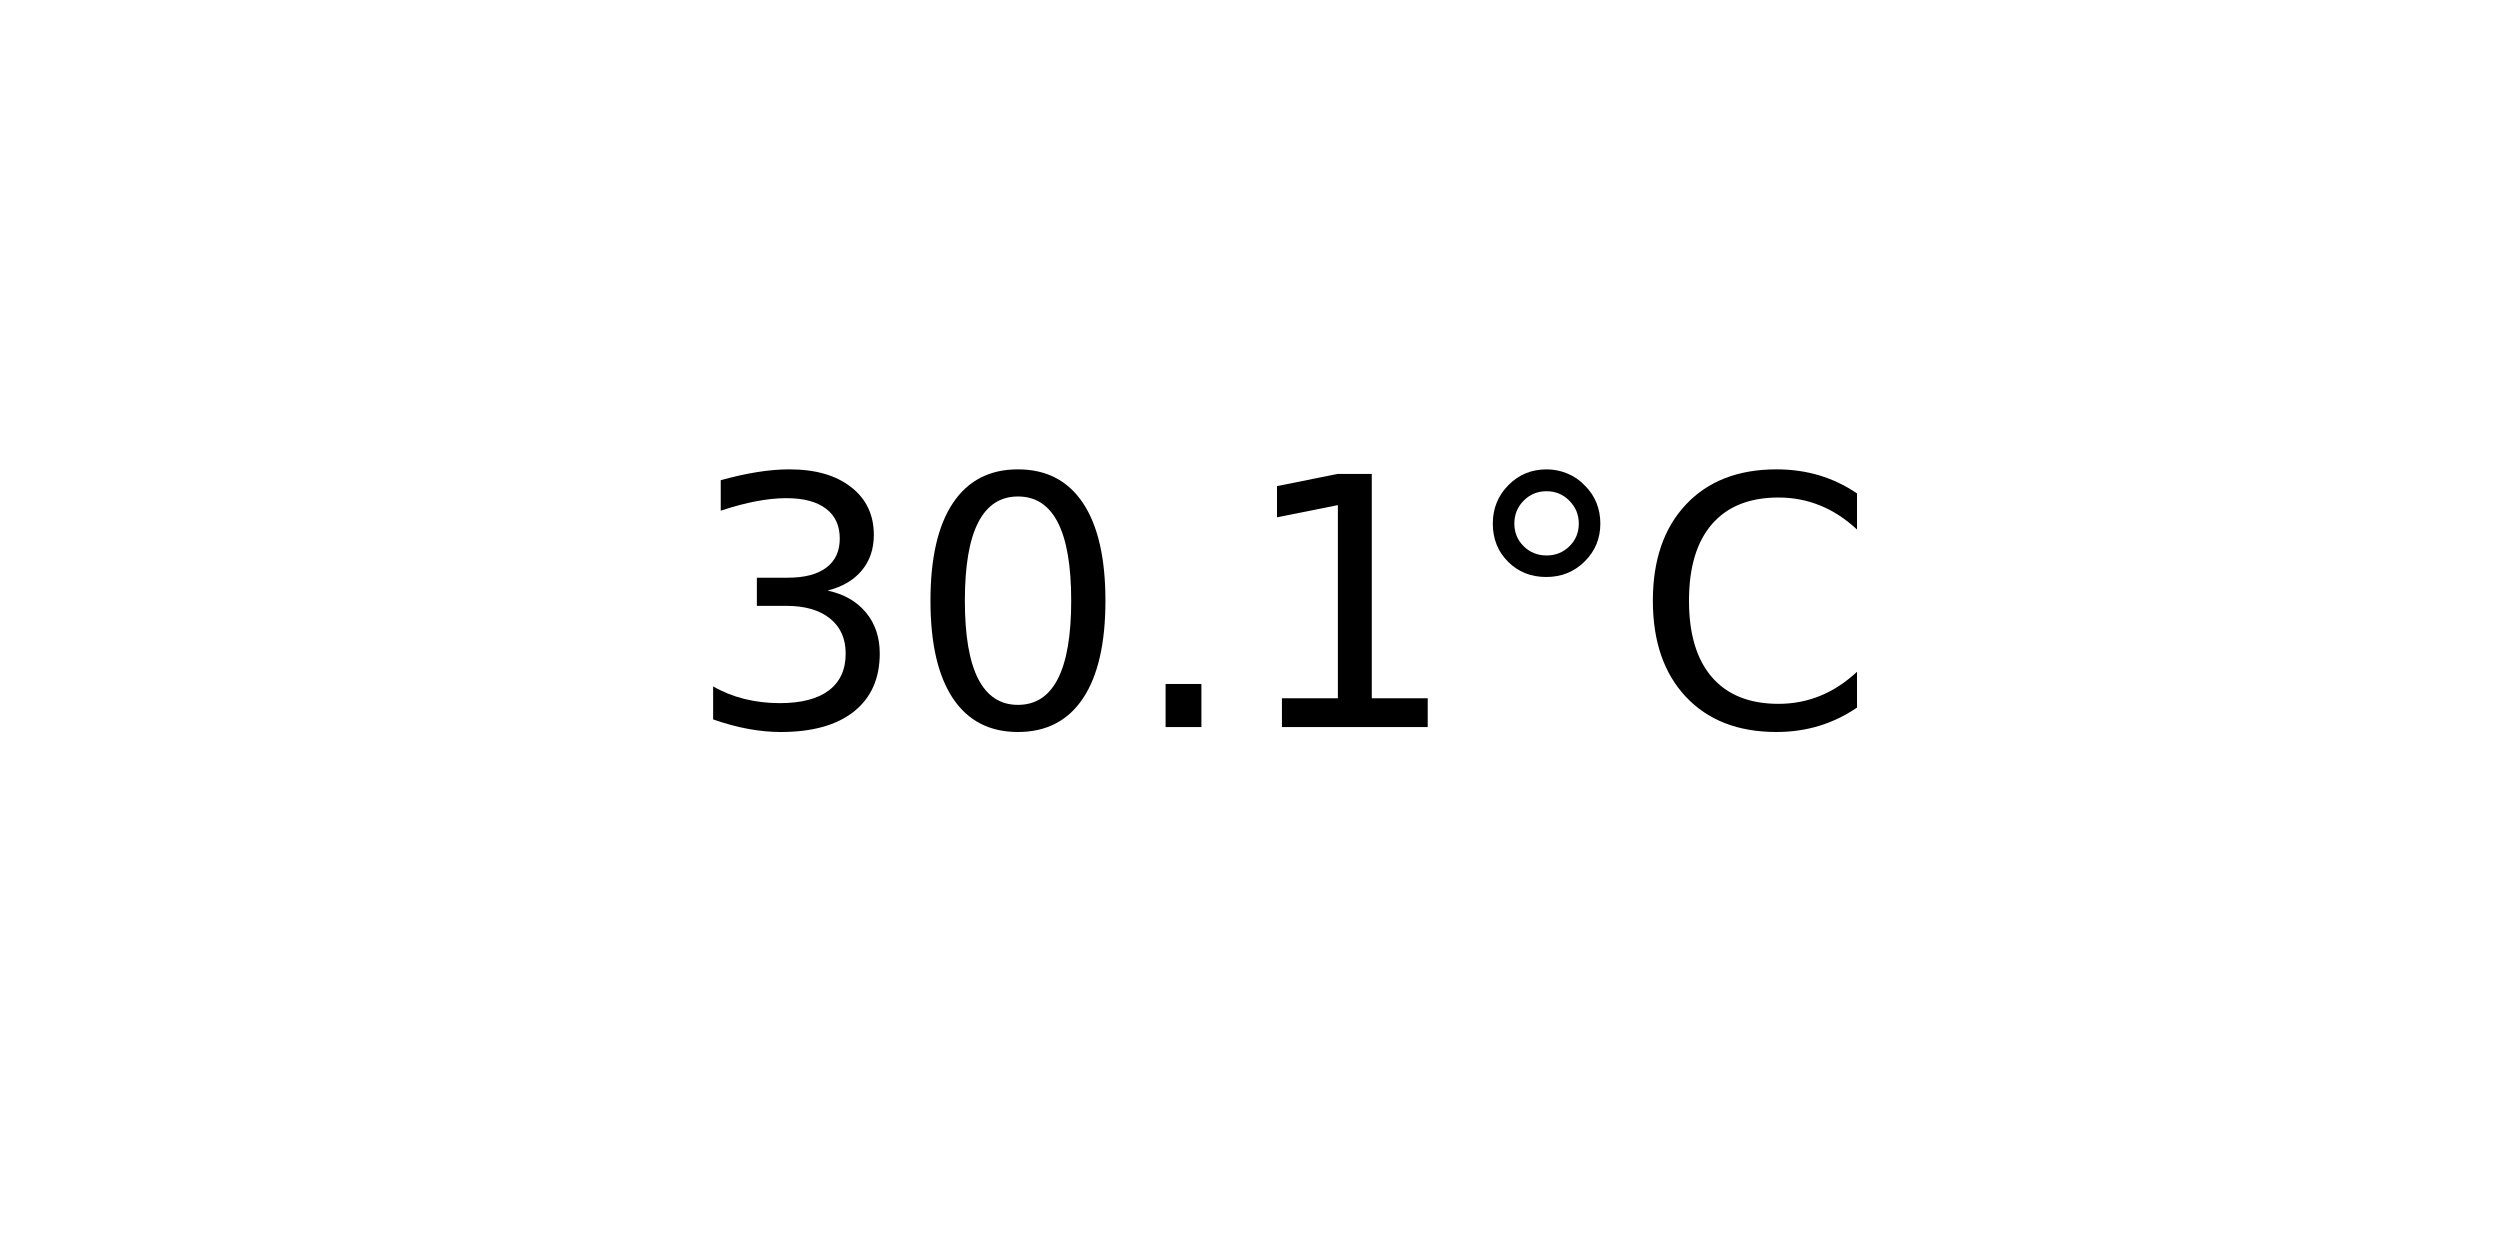
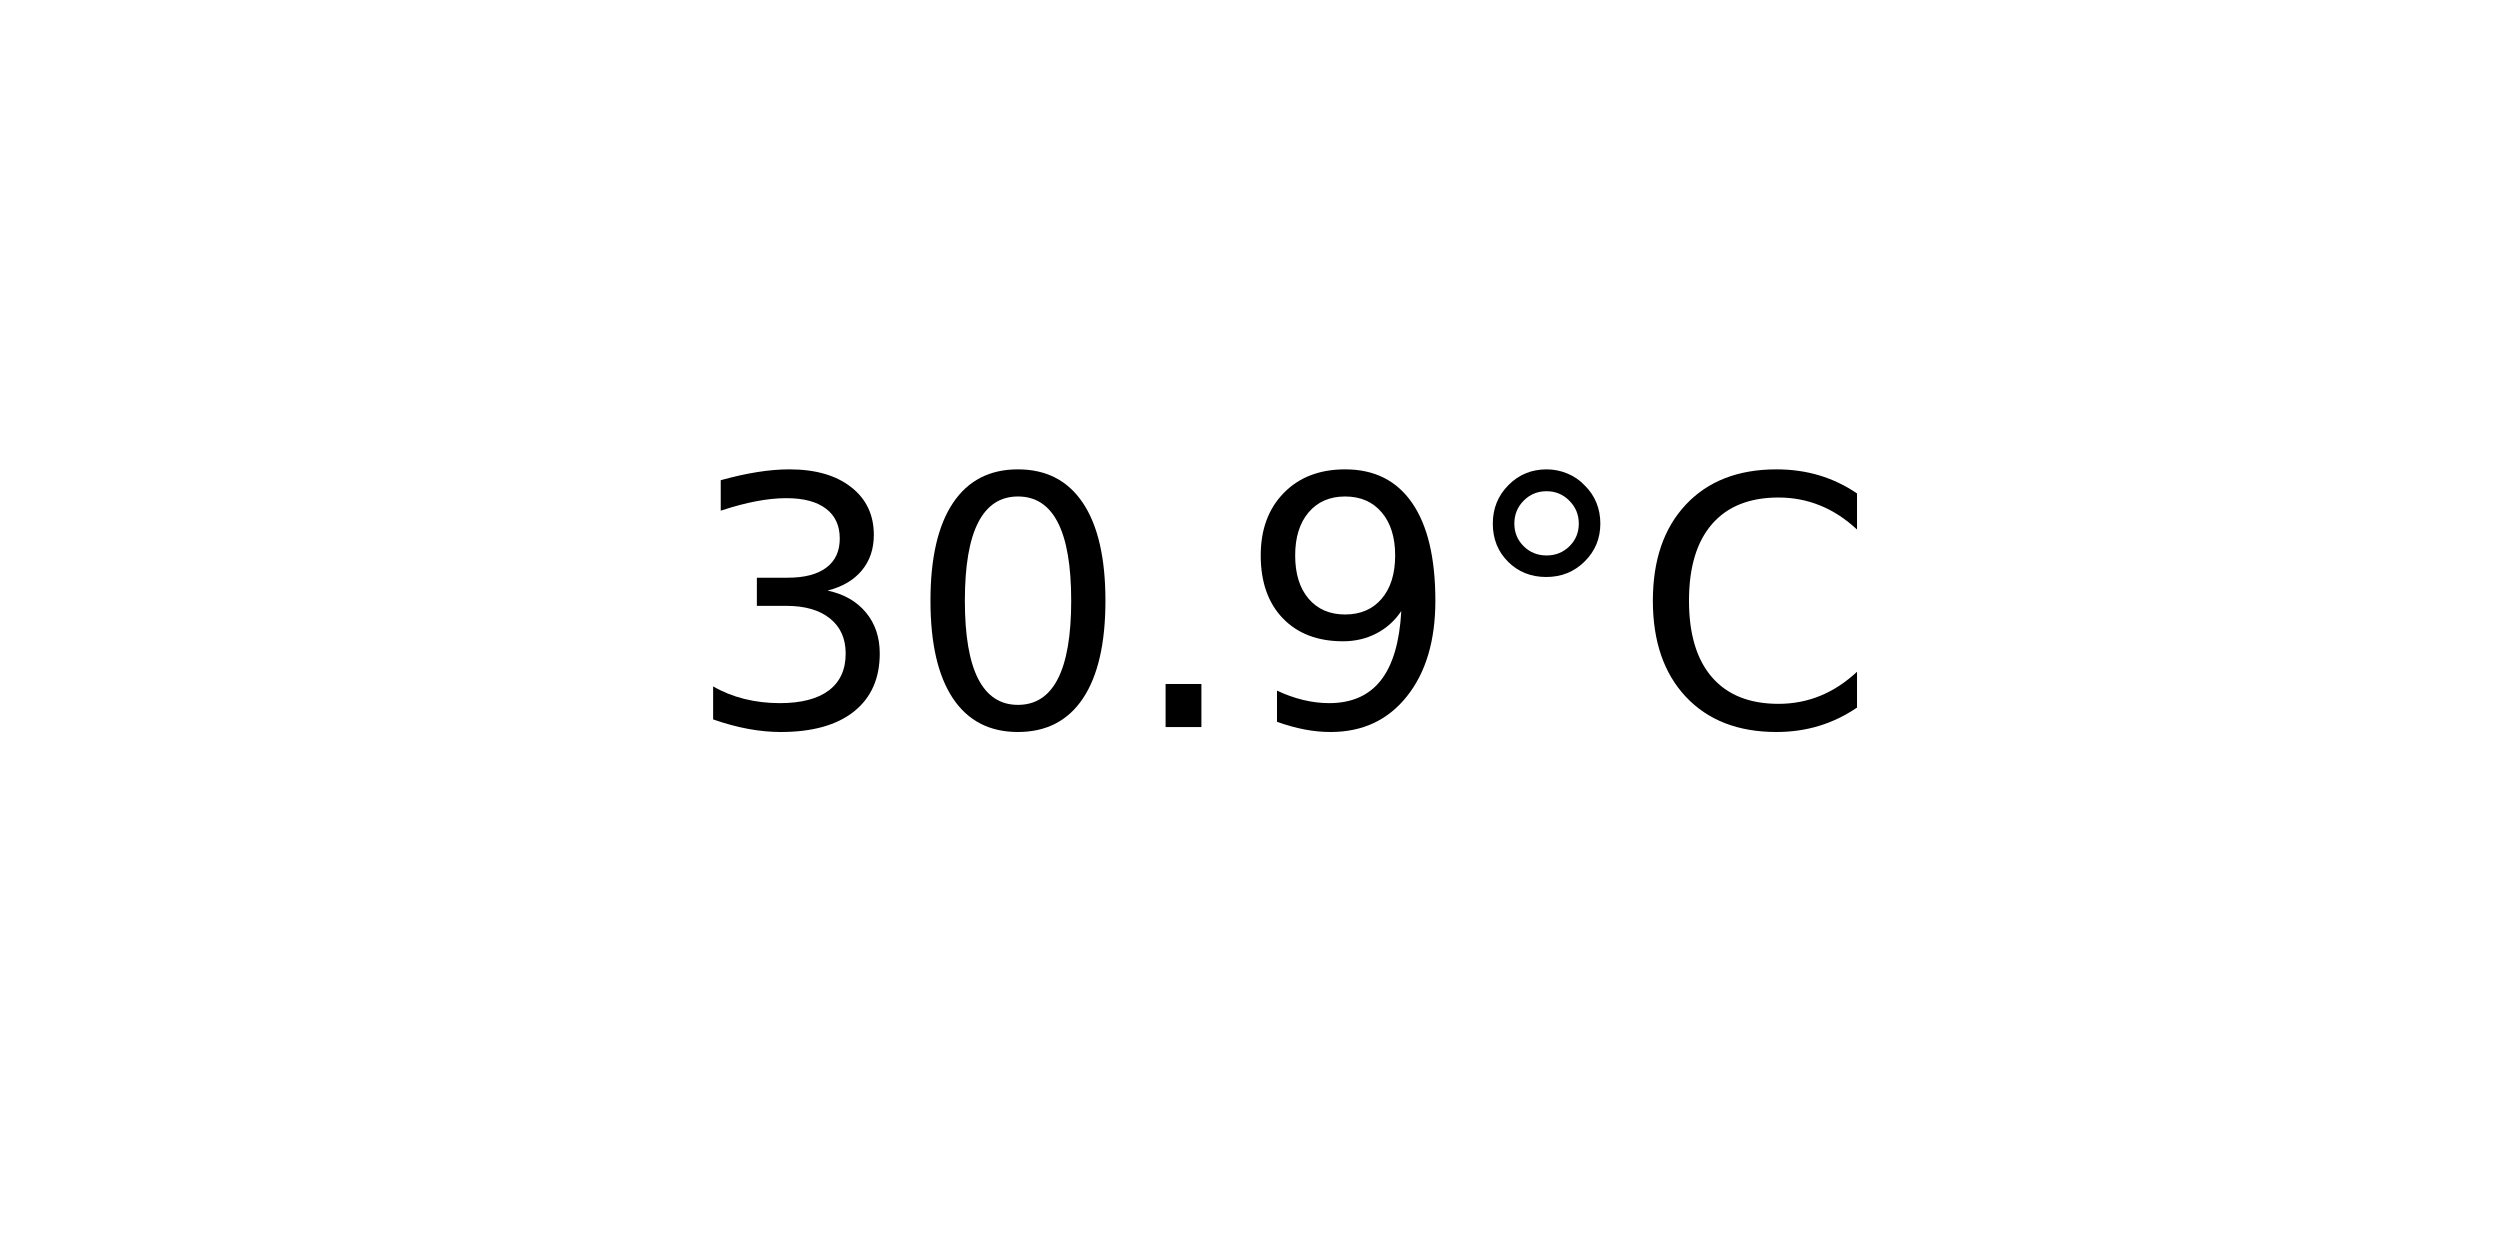
<svg xmlns="http://www.w3.org/2000/svg" xmlns:xlink="http://www.w3.org/1999/xlink" width="72pt" height="36pt" viewBox="0 0 72 36" version="1.1">
  <defs>
    <style type="text/css">*{stroke-linejoin: round; stroke-linecap: butt}</style>
  </defs>
  <g id="figure_1">
    <g id="axes_1">
      <g id="text_1">
        <g transform="translate(19.77578 20.93937) scale(0.1 -0.1)">
          <defs>
            <path id="DejaVuSans-33" d="M 2597 2516  Q 3050 2419 3304 2112  Q 3559 1806 3559 1356  Q 3559 666 3084 287  Q 2609 -91 1734 -91  Q 1441 -91 1130 -33  Q 819 25 488 141  L 488 750  Q 750 597 1062 519  Q 1375 441 1716 441  Q 2309 441 2620 675  Q 2931 909 2931 1356  Q 2931 1769 2642 2001  Q 2353 2234 1838 2234  L 1294 2234  L 1294 2753  L 1863 2753  Q 2328 2753 2575 2939  Q 2822 3125 2822 3475  Q 2822 3834 2567 4026  Q 2313 4219 1838 4219  Q 1578 4219 1281 4162  Q 984 4106 628 3988  L 628 4550  Q 988 4650 1302 4700  Q 1616 4750 1894 4750  Q 2613 4750 3031 4423  Q 3450 4097 3450 3541  Q 3450 3153 3228 2886  Q 3006 2619 2597 2516  z " transform="scale(0.015625)" />
            <path id="DejaVuSans-30" d="M 2034 4250  Q 1547 4250 1301 3770  Q 1056 3291 1056 2328  Q 1056 1369 1301 889  Q 1547 409 2034 409  Q 2525 409 2770 889  Q 3016 1369 3016 2328  Q 3016 3291 2770 3770  Q 2525 4250 2034 4250  z M 2034 4750  Q 2819 4750 3233 4129  Q 3647 3509 3647 2328  Q 3647 1150 3233 529  Q 2819 -91 2034 -91  Q 1250 -91 836 529  Q 422 1150 422 2328  Q 422 3509 836 4129  Q 1250 4750 2034 4750  z " transform="scale(0.015625)" />
            <path id="DejaVuSans-2e" d="M 684 794  L 1344 794  L 1344 0  L 684 0  L 684 794  z " transform="scale(0.015625)" />
-             <path id="DejaVuSans-31" d="M 794 531  L 1825 531  L 1825 4091  L 703 3866  L 703 4441  L 1819 4666  L 2450 4666  L 2450 531  L 3481 531  L 3481 0  L 794 0  L 794 531  z " transform="scale(0.015625)" />
+             <path id="DejaVuSans-39" d="M 703 97  L 703 672  Q 941 559 1184 500  Q 1428 441 1663 441  Q 2288 441 2617 861  Q 2947 1281 2994 2138  Q 2813 1869 2534 1725  Q 2256 1581 1919 1581  Q 1219 1581 811 2004  Q 403 2428 403 3163  Q 403 3881 828 4315  Q 1253 4750 1959 4750  Q 2769 4750 3195 4129  Q 3622 3509 3622 2328  Q 3622 1225 3098 567  Q 2575 -91 1691 -91  Q 1453 -91 1209 -44  Q 966 3 703 97  z M 1959 2075  Q 2384 2075 2632 2365  Q 2881 2656 2881 3163  Q 2881 3666 2632 3958  Q 2384 4250 1959 4250  Q 1534 4250 1286 3958  Q 1038 3666 1038 3163  Q 1038 2656 1286 2365  Q 1534 2075 1959 2075  z " transform="scale(0.015625)" />
            <path id="DejaVuSans-b0" d="M 1600 4347  Q 1350 4347 1178 4173  Q 1006 4000 1006 3750  Q 1006 3503 1178 3333  Q 1350 3163 1600 3163  Q 1850 3163 2022 3333  Q 2194 3503 2194 3750  Q 2194 3997 2020 4172  Q 1847 4347 1600 4347  z M 1600 4750  Q 1800 4750 1984 4673  Q 2169 4597 2303 4453  Q 2447 4313 2519 4134  Q 2591 3956 2591 3750  Q 2591 3338 2302 3052  Q 2013 2766 1594 2766  Q 1172 2766 890 3047  Q 609 3328 609 3750  Q 609 4169 896 4459  Q 1184 4750 1600 4750  z " transform="scale(0.015625)" />
            <path id="DejaVuSans-43" d="M 4122 4306  L 4122 3641  Q 3803 3938 3442 4084  Q 3081 4231 2675 4231  Q 1875 4231 1450 3742  Q 1025 3253 1025 2328  Q 1025 1406 1450 917  Q 1875 428 2675 428  Q 3081 428 3442 575  Q 3803 722 4122 1019  L 4122 359  Q 3791 134 3420 21  Q 3050 -91 2638 -91  Q 1578 -91 968 557  Q 359 1206 359 2328  Q 359 3453 968 4101  Q 1578 4750 2638 4750  Q 3056 4750 3426 4639  Q 3797 4528 4122 4306  z " transform="scale(0.015625)" />
          </defs>
          <use xlink:href="#DejaVuSans-33" />
          <use xlink:href="#DejaVuSans-30" x="63.623" />
          <use xlink:href="#DejaVuSans-2e" x="127.246" />
-           <use xlink:href="#DejaVuSans-31" x="159.033" />
+           <use xlink:href="#DejaVuSans-39" x="159.033" />
          <use xlink:href="#DejaVuSans-b0" x="222.656" />
          <use xlink:href="#DejaVuSans-43" x="272.656" />
        </g>
      </g>
    </g>
  </g>
</svg>
